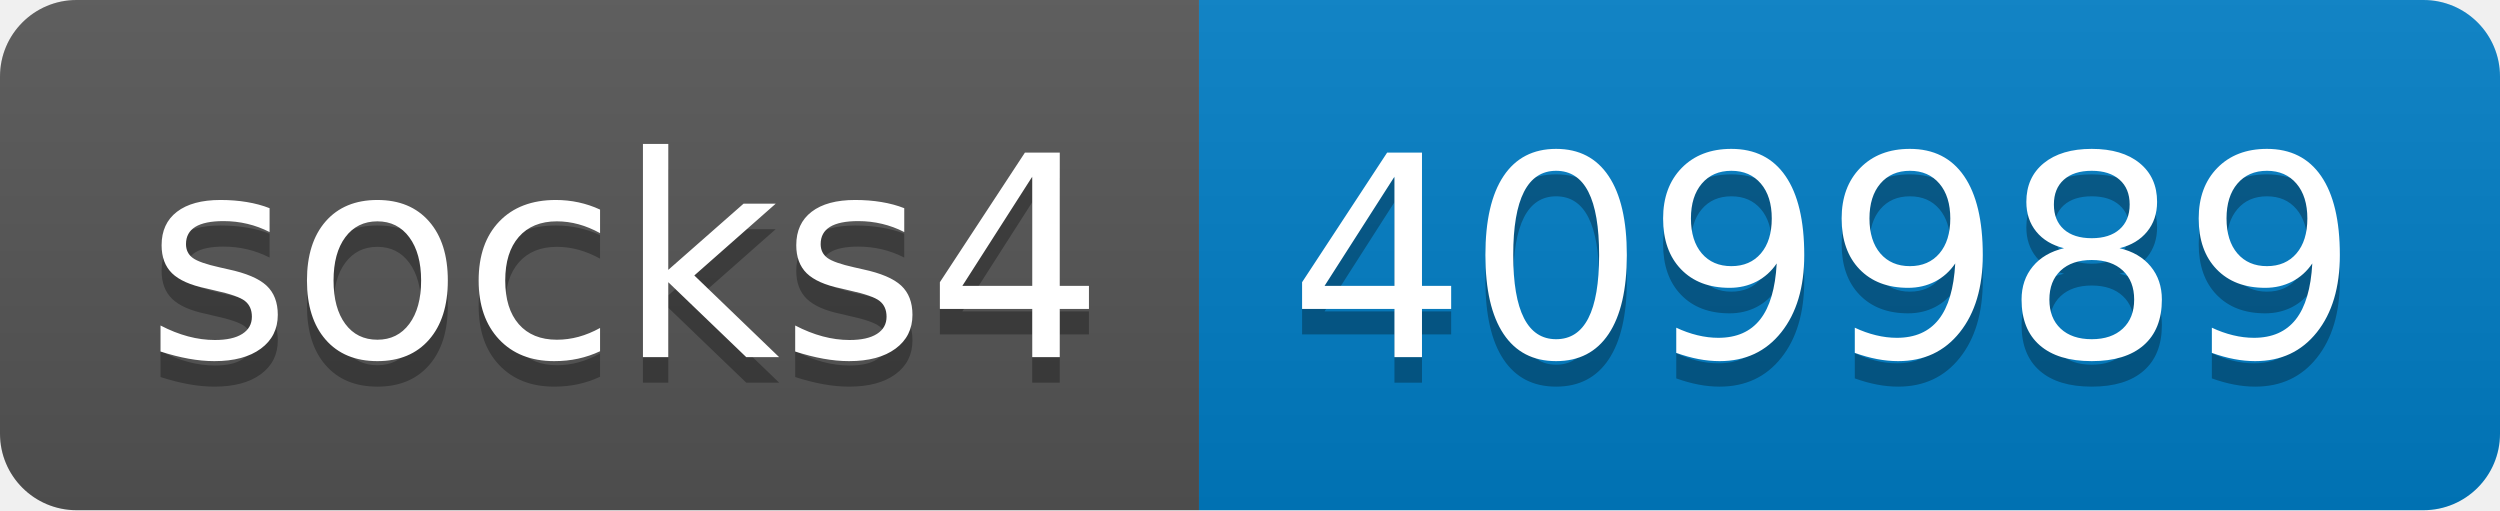
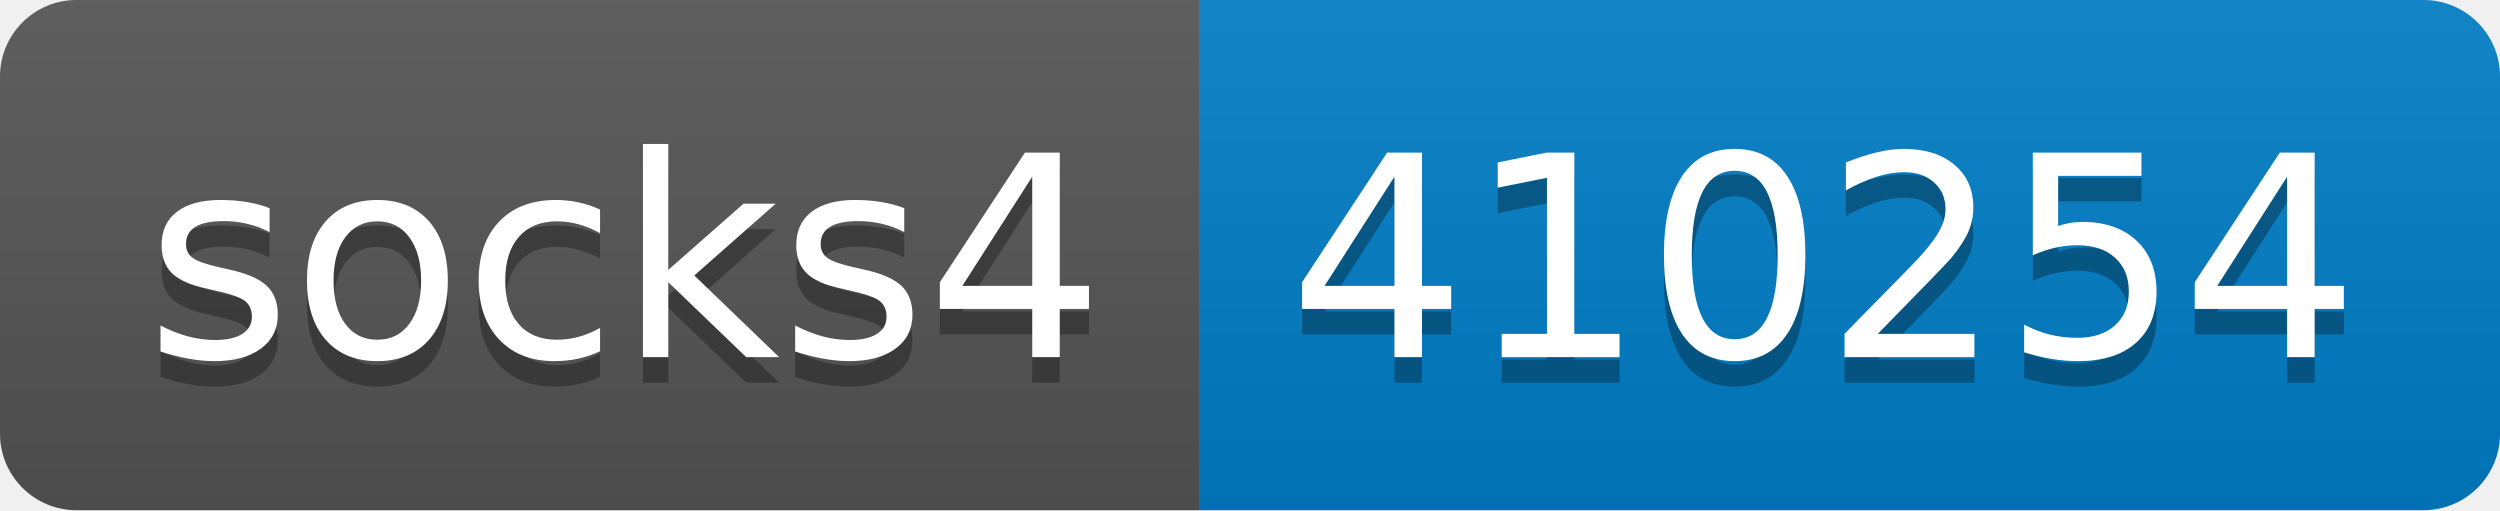
- <svg xmlns="http://www.w3.org/2000/svg" width="98" height="20" role="img" aria-label="socks4: 409989">
+ <svg xmlns="http://www.w3.org/2000/svg" width="98" height="20" role="img" aria-label="socks4: 410254">
  <linearGradient id="s" x2="0" y2="100%">
    <stop offset="0" stop-color="#bbb" stop-opacity=".1" />
    <stop offset="1" stop-opacity=".1" />
  </linearGradient>
  <clipPath id="r">
    <rect width="98" height="20" rx="3" fill="#fff" />
  </clipPath>
  <g clip-path="url(#r)">
    <rect width="47" height="20" fill="#555" />
    <rect x="47" width="51" height="20" fill="#007ec6" />
    <rect width="98" height="20" fill="url(#s)" />
  </g>
  <g fill="#fff" text-anchor="middle" font-family="Verdana,Geneva,DejaVu Sans,sans-serif" text-rendering="geometricPrecision" font-size="110">
    <text aria-hidden="true" x="245" y="150" fill="#010101" fill-opacity=".3" transform="scale(.1)" textLength="370">socks4</text>
    <text x="245" y="140" transform="scale(.1)" fill="#fff" textLength="370">socks4</text>
-     <text aria-hidden="true" x="715" y="150" fill="#010101" fill-opacity=".3" transform="scale(.1)" textLength="410">409989</text>
-     <text x="715" y="140" transform="scale(.1)" fill="#fff" textLength="410">409989</text>
+     <text aria-hidden="true" x="715" y="150" fill="#010101" fill-opacity=".3" transform="scale(.1)" textLength="410">410254</text>
+     <text x="715" y="140" transform="scale(.1)" fill="#fff" textLength="410">410254</text>
  </g>
</svg>
